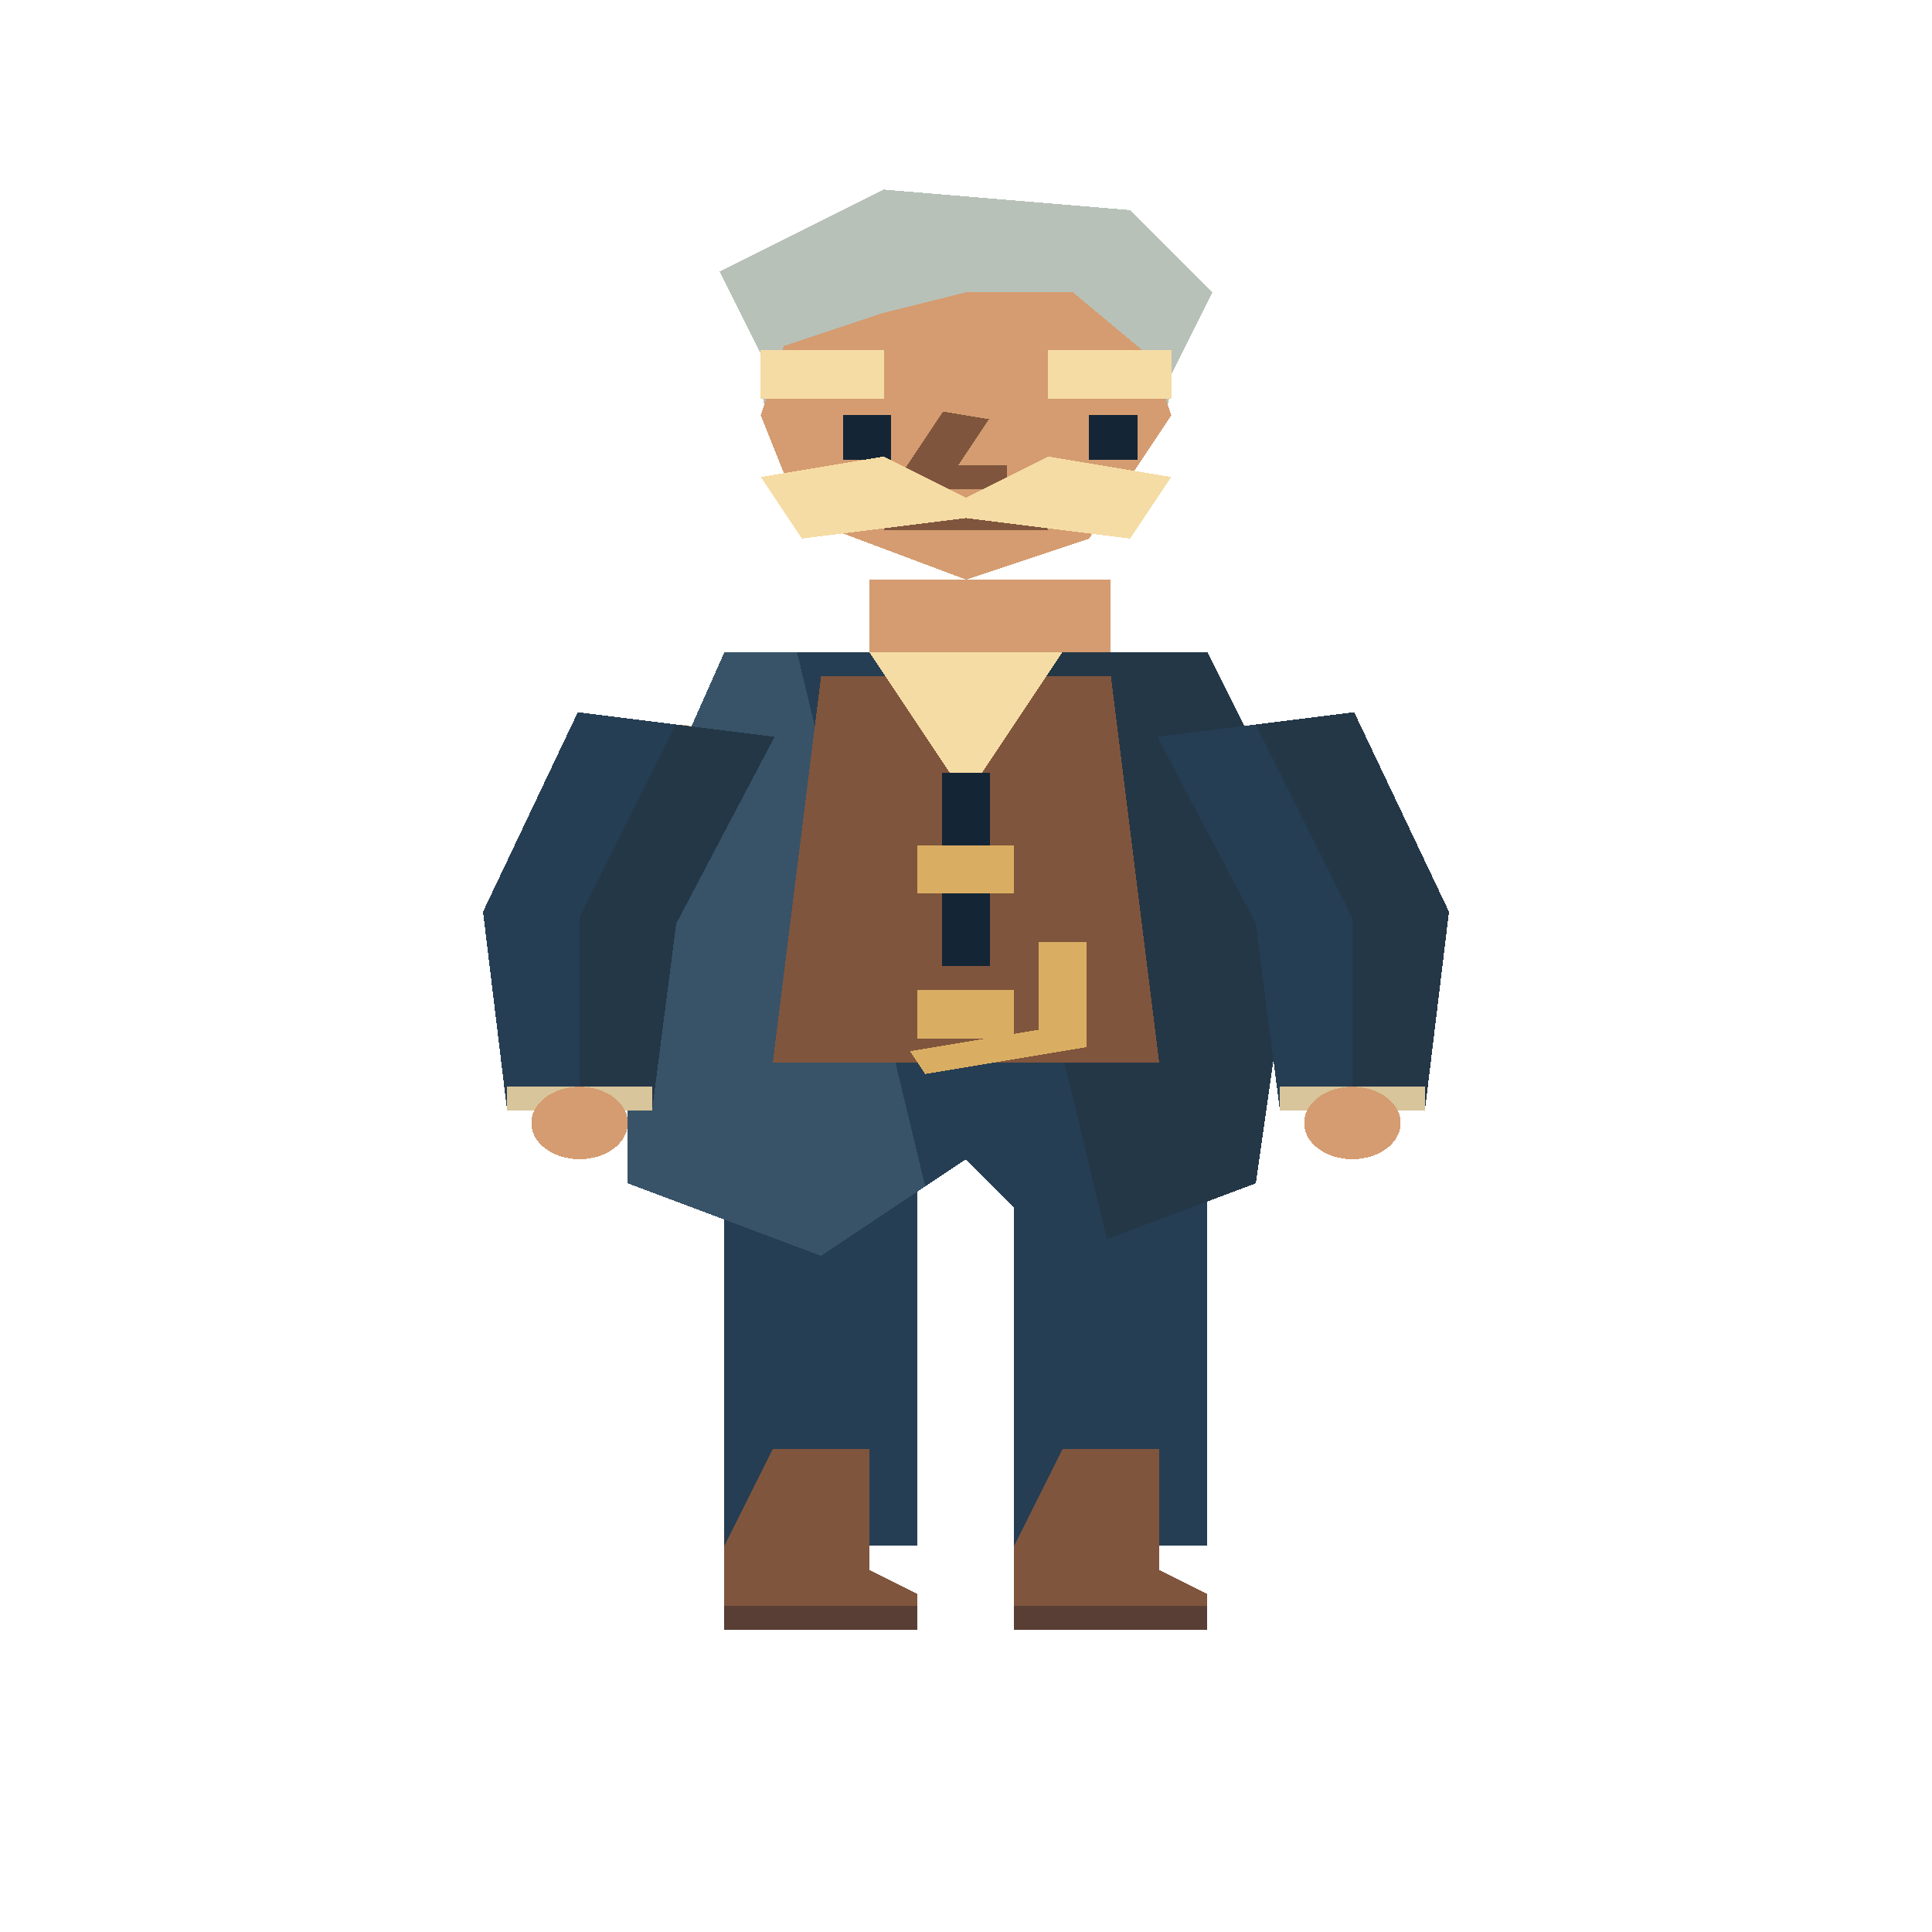
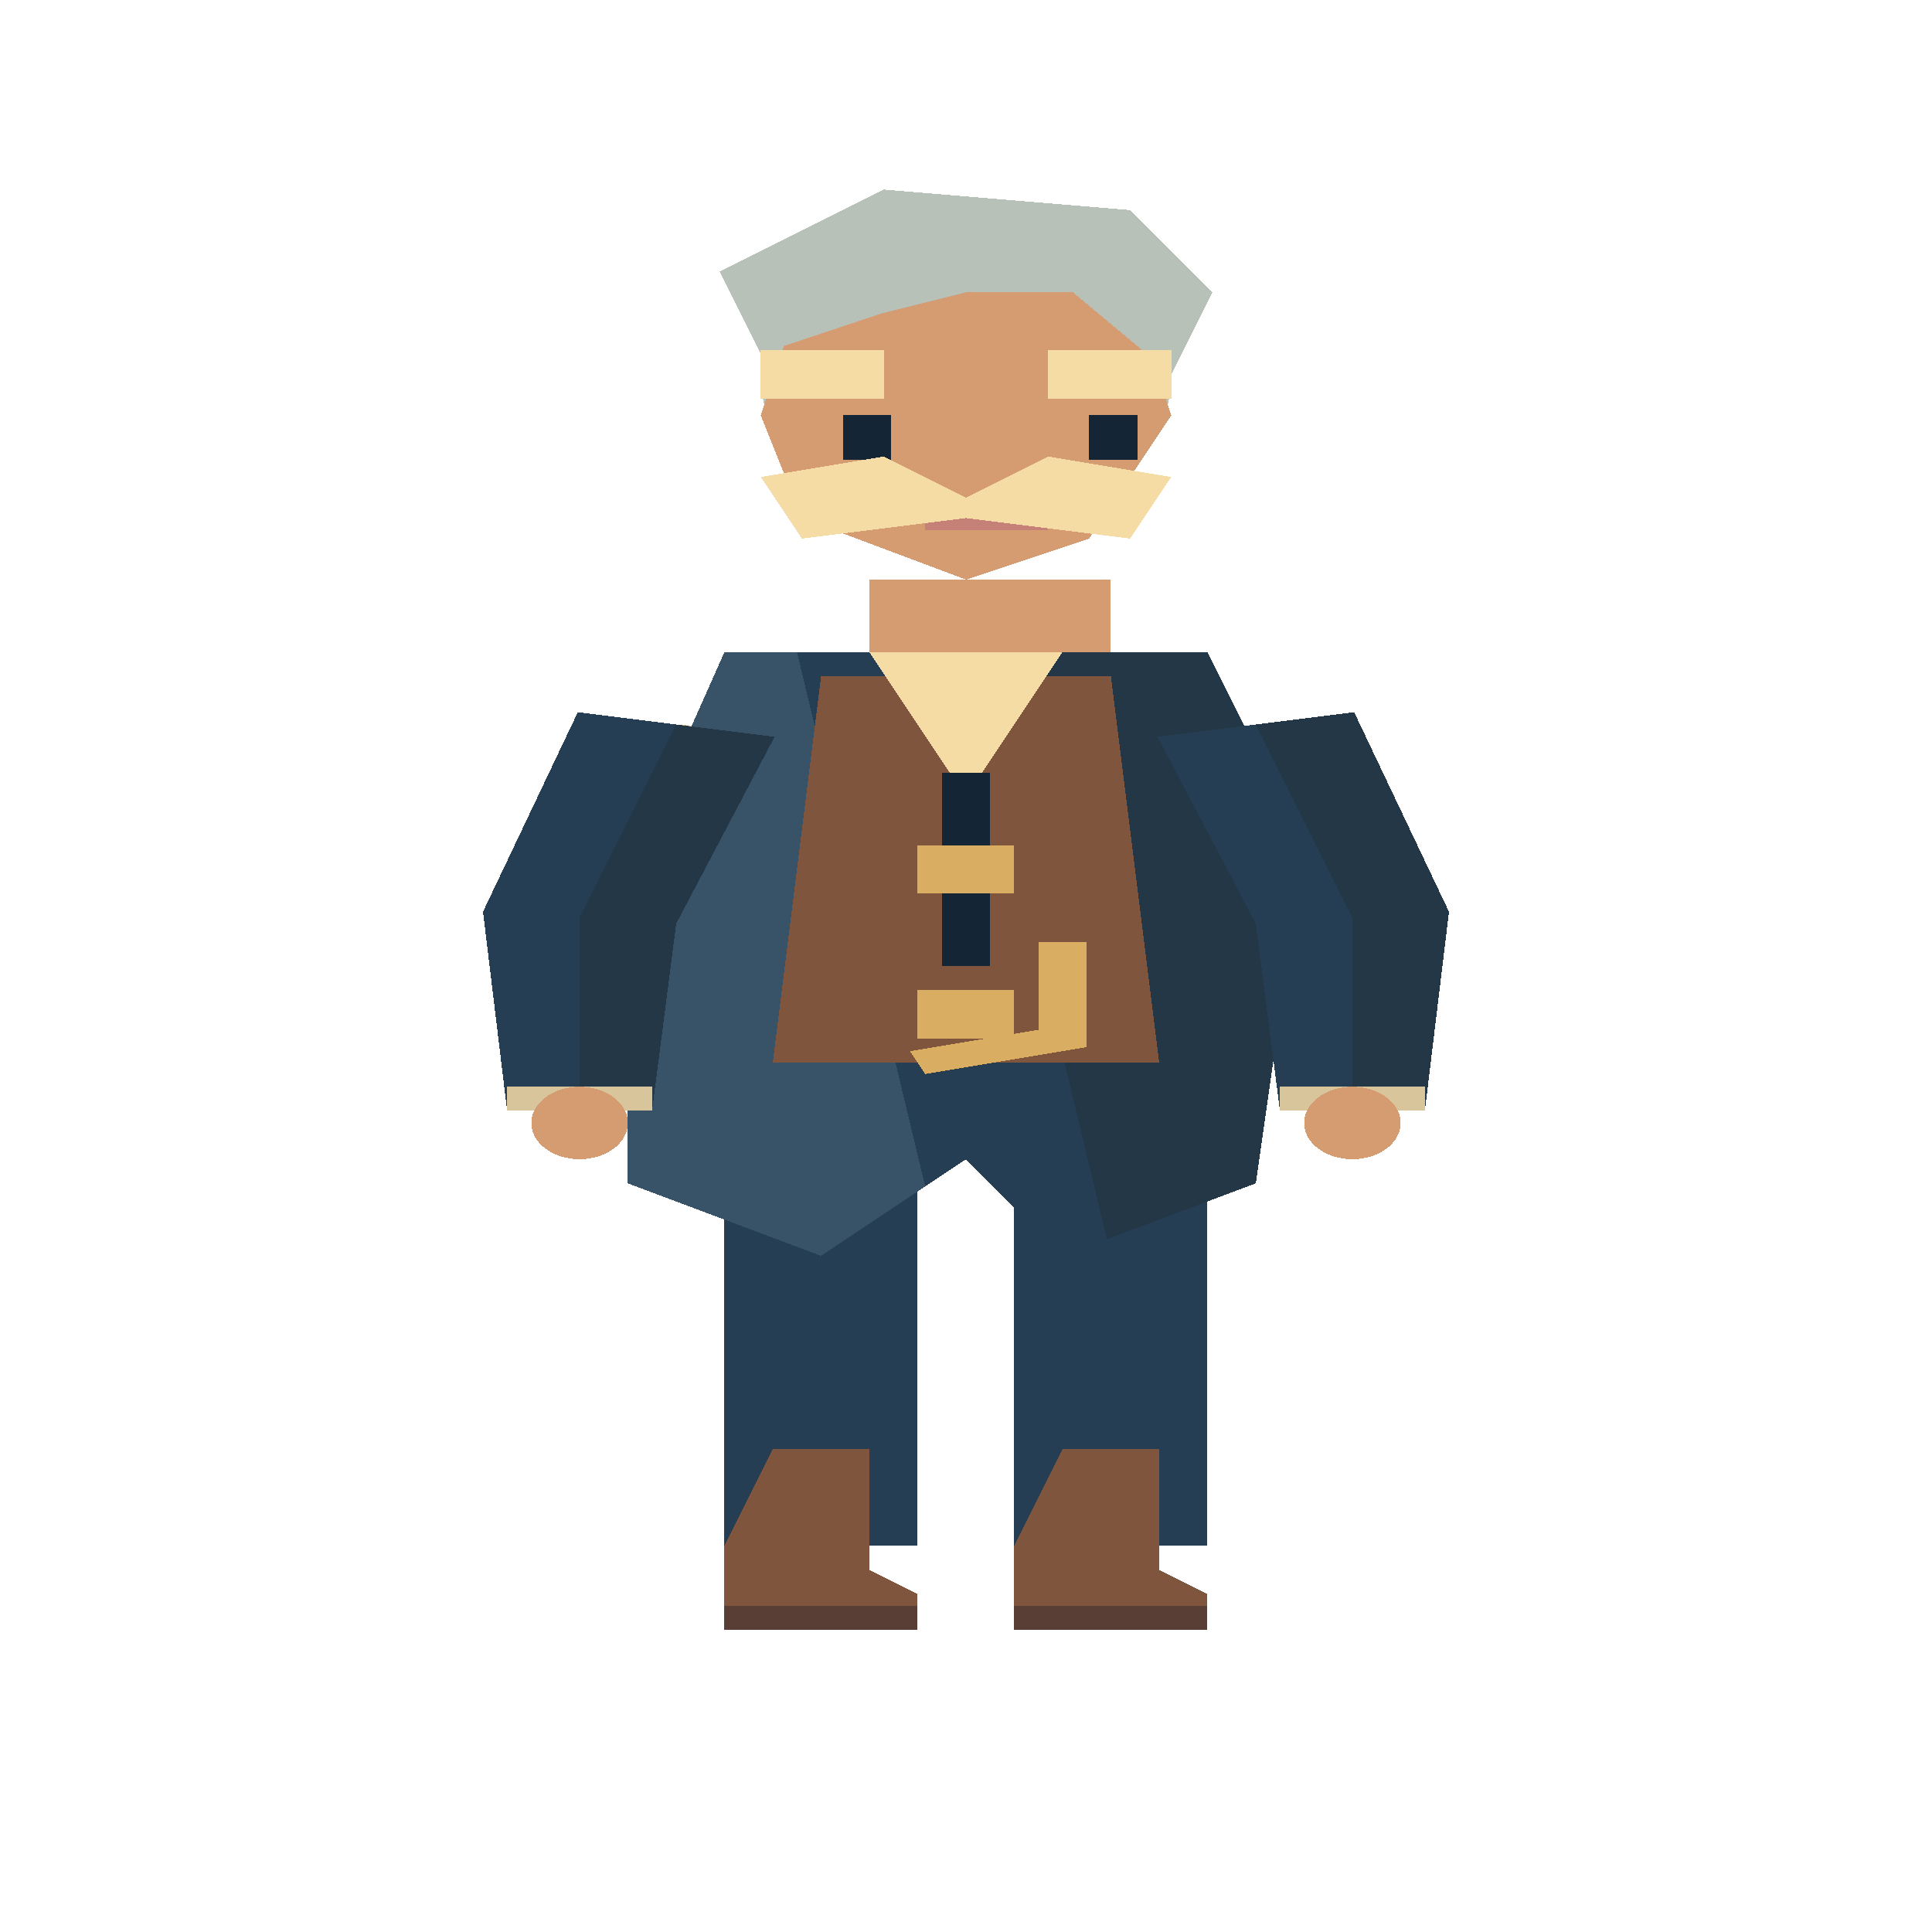
<svg xmlns="http://www.w3.org/2000/svg" width="80" height="80" viewBox="0 0 40 80" preserveAspectRatio="none" shape-rendering="crispEdges">
  <polygon points="15,44 19,44 19,64 15,64" fill="#263e53" />
  <polygon points="21,44 25,44 25,64 21,64" fill="#263e53" />
  <polygon points="16,60 18,60 18,65 19,66 19,67 15,67 15,64" fill="#80553d" />
  <polyline points="15,67 19,67" fill="none" stroke="#593e35" stroke-width="1" />
  <polygon points="22,60 24,60 24,65 25,66 25,67 21,67 21,64" fill="#80553d" />
  <polyline points="21,67 25,67" fill="none" stroke="#593e35" stroke-width="1" />
  <rect x="18" y="24" width="5" height="7" fill="#d49c70" />
  <polygon points="15,27 25,27 27,35 26,49 22,52 20,48 17,52 13,49 13,36" fill="#263e53" />
  <polygon points="20.0,27.0 25,27 27,35 26,49 22.917,51.312" fill="#243747" />
  <polygon points="15,27 16.5,27.0 19.155,49.126 17,52 13,49 13,36" fill="#385368" />
  <polygon points="17,28 23,28 24,44 16,44" fill="#80553d" />
  <polygon points="18,27 22,27 20,33" fill="#f5dca4" />
  <polyline points="20,32 20,40" fill="none" stroke="#142536" stroke-width="1" />
  <rect x="19" y="35" width="2" height="2" fill="#d9ae62" />
  <rect x="19" y="41" width="2" height="2" fill="#d9ae62" />
  <polyline points="22,39 22,43 19,44" fill="none" stroke="#d9ae62" stroke-width="1" />
  <ellipse cx="14.0" cy="31.5" rx="1.0" ry="1.5" fill="#d9ae62" />
  <polygon points="11.963,29.491 10.0,37.754 10.5,46.0 13.5,46.0 14.0,38.246 16.037,30.509" fill="#263e53" />
  <polygon points="14,30 12,38 12,46 13.5,46.0 14.0,38.246 16.037,30.509" fill="#243747" />
  <polygon points="10.5,45.0 10.5,46.0 13.5,46.0 13.5,45.0" fill="#d8c59b" />
  <ellipse cx="12.0" cy="46.5" rx="1.0" ry="1.5" fill="#d49c70" />
  <polygon points="23.963,30.509 26.0,38.246 26.5,46.0 29.5,46.0 30.0,37.754 28.037,29.491" fill="#263e53" />
  <polygon points="26,30 28,38 28,46 29.5,46.0 30.0,37.754 28.037,29.491" fill="#243747" />
  <polygon points="26.5,45.0 26.5,46.0 29.5,46.0 29.5,45.0" fill="#d8c59b" />
  <ellipse cx="28.0" cy="46.5" rx="1.0" ry="1.5" fill="#d49c70" />
  <ellipse cx="20.0" cy="15.5" rx="4.25" ry="6.8" fill="#b7c1b8" />
  <polygon points="16.6,12.1 23.4,12.1 24.25,17.2 22.55,22.3 20.0,24.0 16.6,21.45 15.75,17.2" fill="#d49c70" />
  <polygon points="15.75,14.65 14.9,11.25 18.3,7.85 23.4,8.7 25.1,12.1 24.25,15.5 21.7,11.25 18.3,12.95" fill="#b7c1b8" />
-   <polyline points="16.6,15.5 18.3,15.5" fill="none" stroke="#b7c1b8" stroke-width="1" />
-   <polyline points="21.7,15.5 23.4,15.5" fill="none" stroke="#b7c1b8" stroke-width="1" />
  <rect x="17.45" y="17.2" width="1.0" height="1.85" fill="#142536" />
  <rect x="22.55" y="17.2" width="1.0" height="1.85" fill="#142536" />
-   <polyline points="20.0,17.2 19.15,19.75 20.85,19.75" fill="none" stroke="#80553d" stroke-width="1" />
-   <polyline points="18.3,21.45 21.7,21.45" fill="none" stroke="#80553d" stroke-width="1" />
+   <polyline points="19.15,21.45 21.7,21.45" fill="none" stroke="#c58077" stroke-width="1" />
  <polygon points="15.75,19.75 18.3,18.9 20.0,20.6 21.7,18.9 24.25,19.75 23.4,22.3 20.0,21.45 16.6,22.3" fill="#f5dca4" />
  <polyline points="15.75,15.5 18.3,15.5" fill="none" stroke="#f5dca4" stroke-width="2" />
  <polyline points="21.7,15.5 24.25,15.5" fill="none" stroke="#f5dca4" stroke-width="2" />
</svg>
